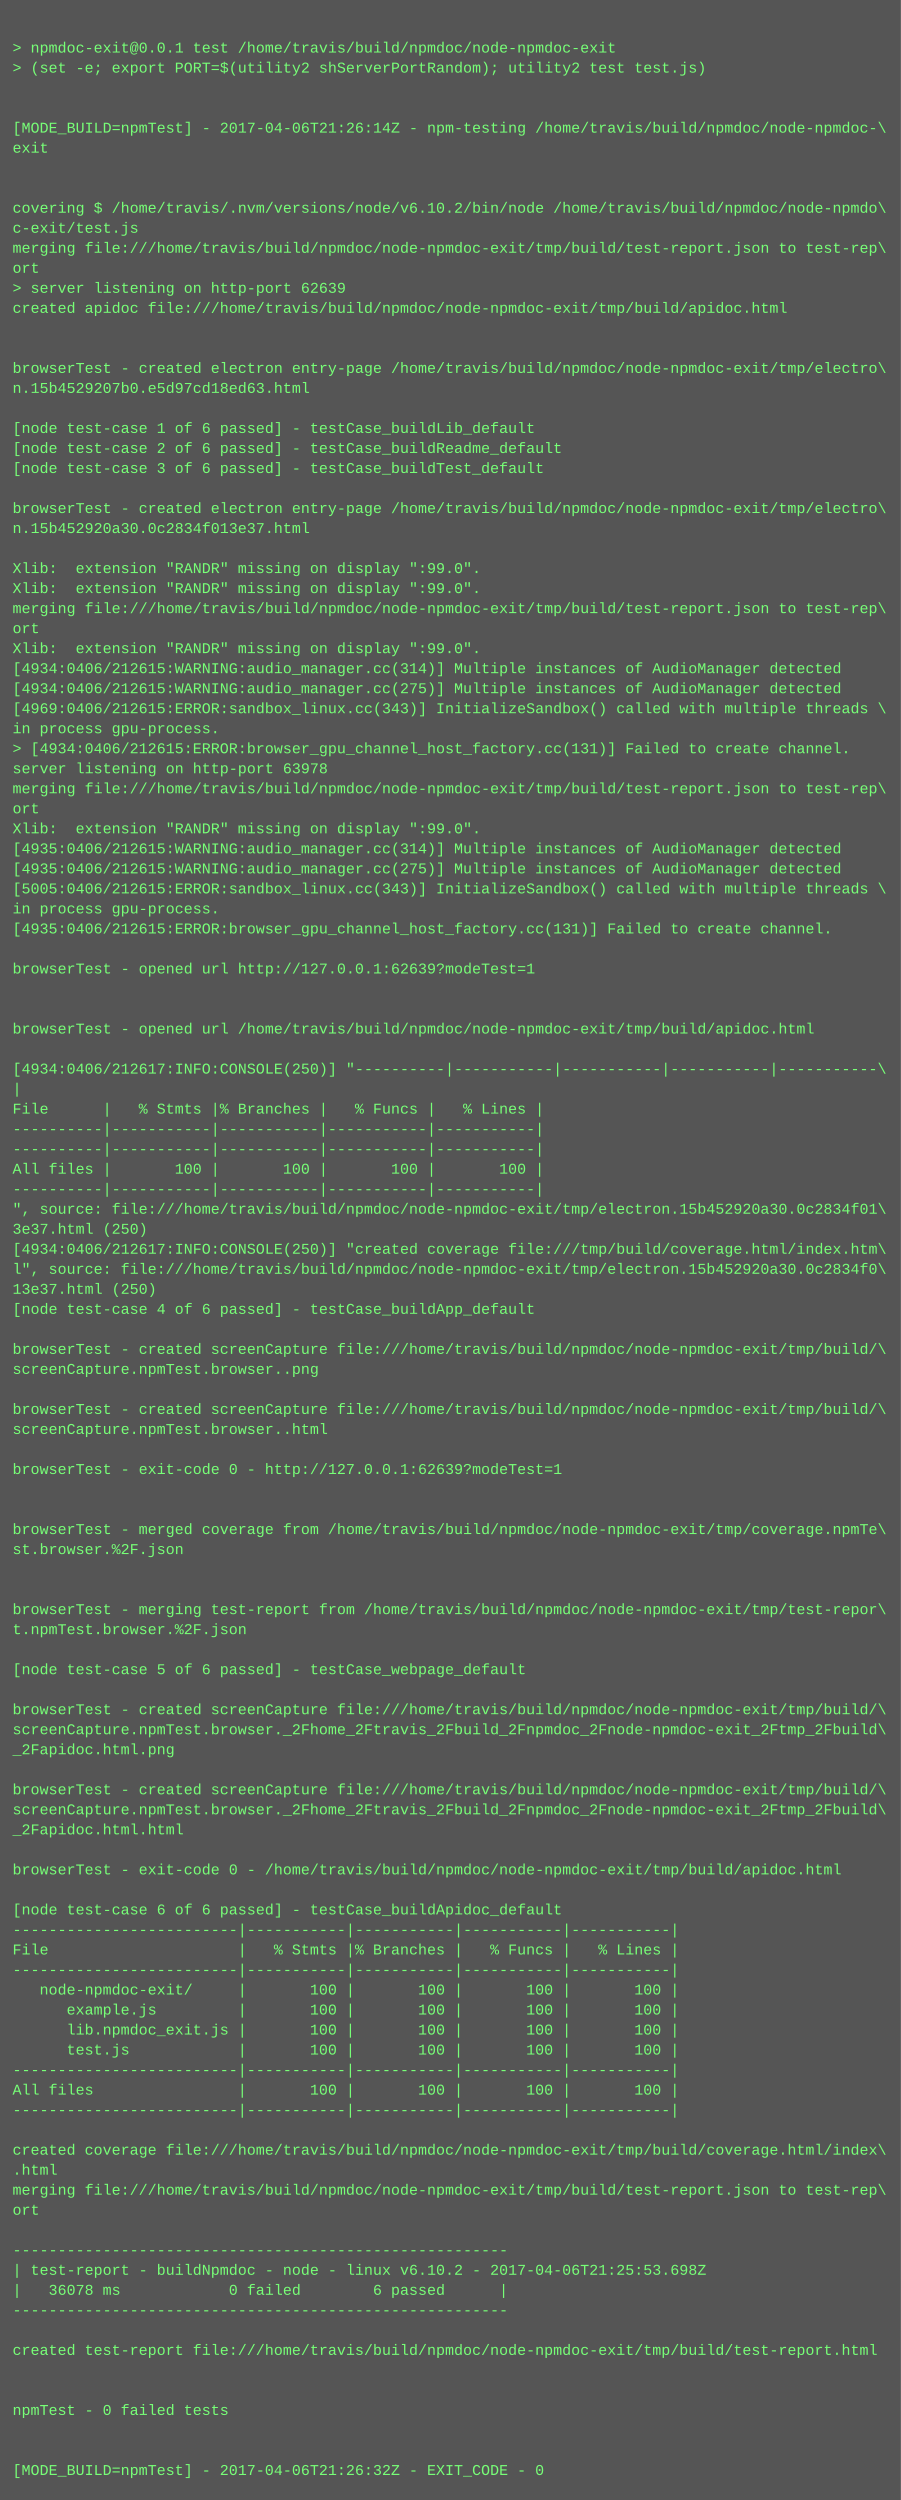
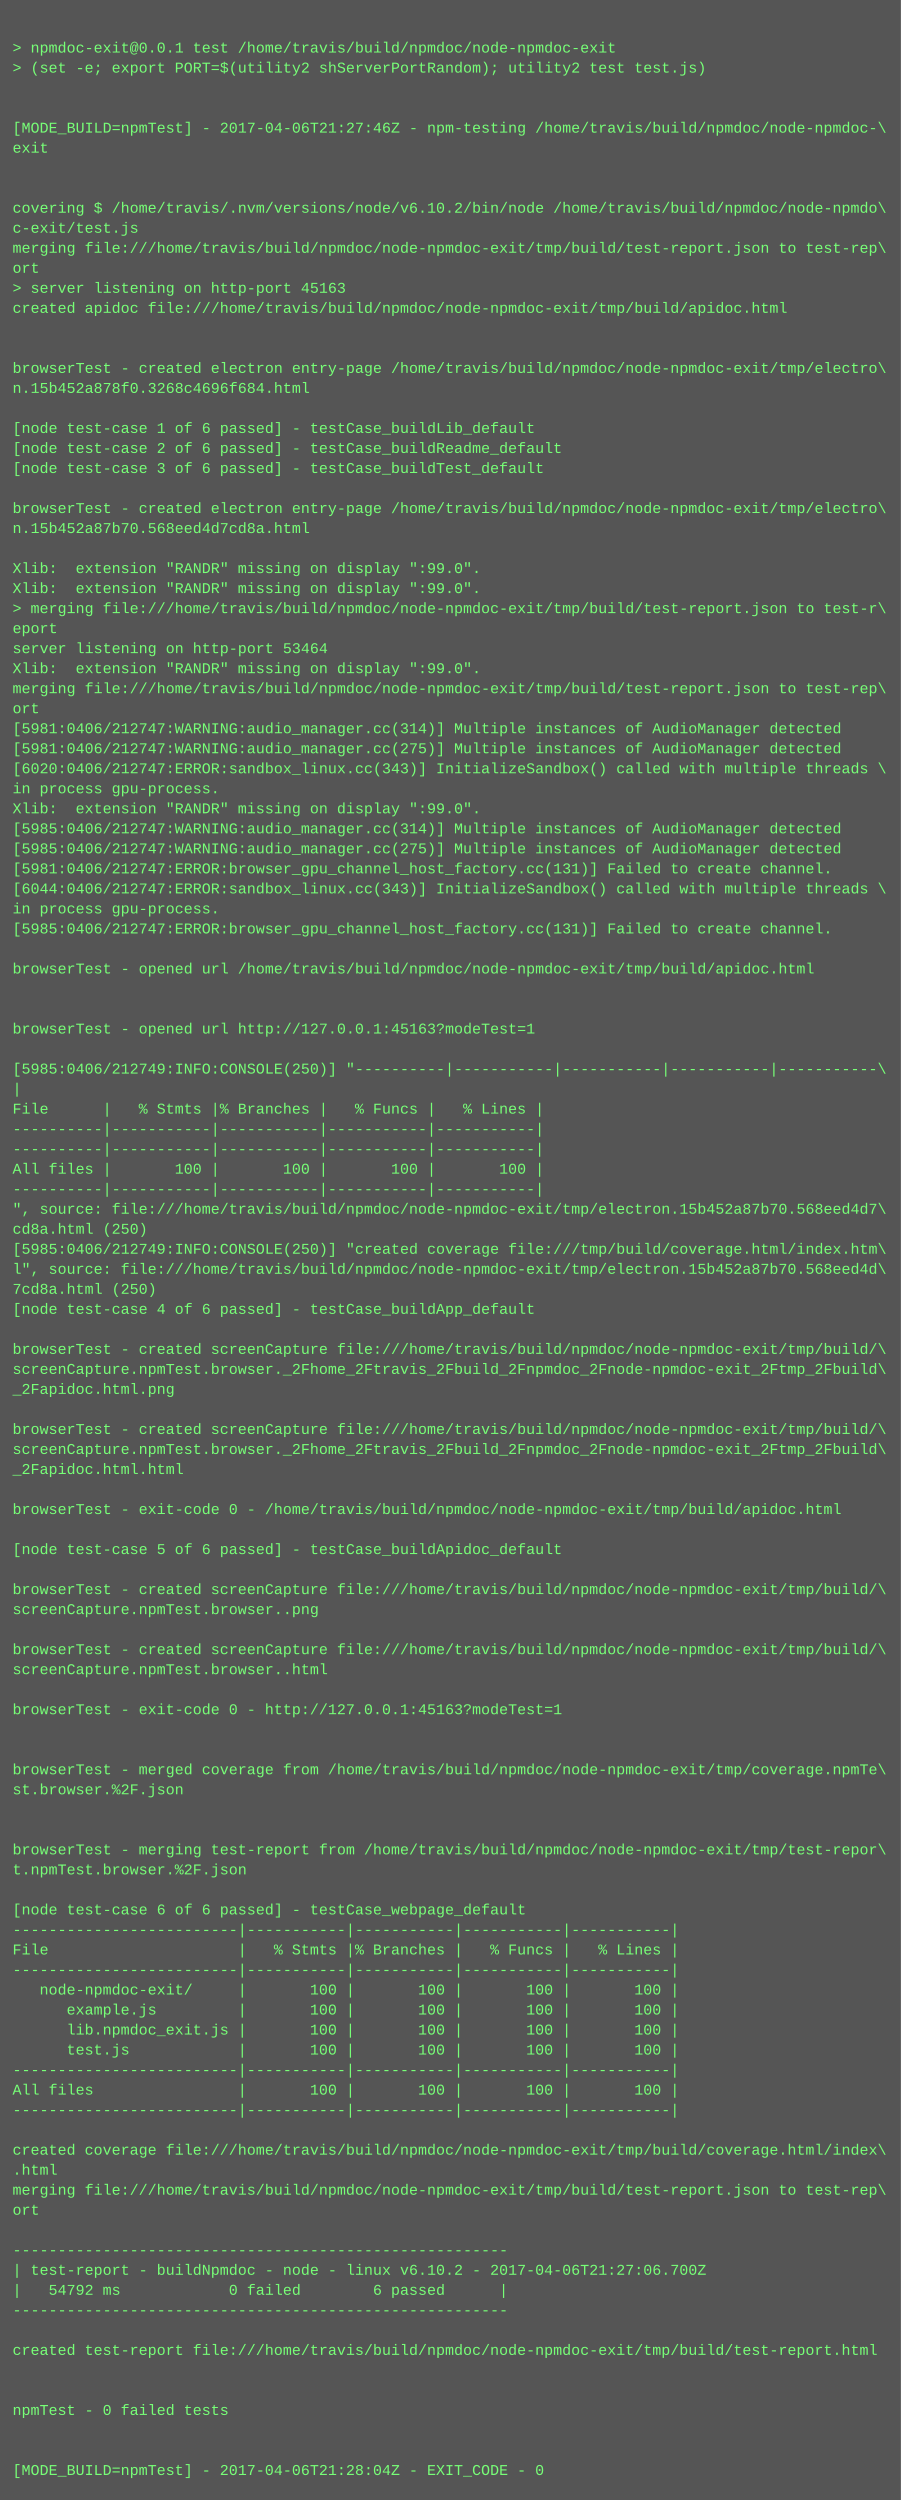
<svg xmlns="http://www.w3.org/2000/svg" height="1998" width="720">
  <rect height="1998" fill="#555" width="720" />
  <text fill="#7f7" font-family="Courier New" font-size="12" xml:space="preserve">
    <tspan x="10" y="26" />
    <tspan x="10" y="42">&gt; npmdoc-exit@0.0.1 test /home/travis/build/npmdoc/node-npmdoc-exit</tspan>
    <tspan x="10" y="58">&gt; (set -e; export PORT=$(utility2 shServerPortRandom); utility2 test test.js)</tspan>
    <tspan x="10" y="74" />
    <tspan x="10" y="90" />
-     <tspan x="10" y="106">[MODE_BUILD=npmTest] - 2017-04-06T21:26:14Z - npm-testing /home/travis/build/npmdoc/node-npmdoc-\</tspan>
+     <tspan x="10" y="106">[MODE_BUILD=npmTest] - 2017-04-06T21:27:46Z - npm-testing /home/travis/build/npmdoc/node-npmdoc-\</tspan>
    <tspan x="10" y="122">exit</tspan>
    <tspan x="10" y="138" />
    <tspan x="10" y="154" />
    <tspan x="10" y="170">covering $ /home/travis/.nvm/versions/node/v6.10.2/bin/node /home/travis/build/npmdoc/node-npmdo\</tspan>
    <tspan x="10" y="186">c-exit/test.js</tspan>
    <tspan x="10" y="202">merging file:///home/travis/build/npmdoc/node-npmdoc-exit/tmp/build/test-report.json to test-rep\</tspan>
    <tspan x="10" y="218">ort</tspan>
-     <tspan x="10" y="234">&gt; server listening on http-port 62639</tspan>
+     <tspan x="10" y="234">&gt; server listening on http-port 45163</tspan>
    <tspan x="10" y="250">created apidoc file:///home/travis/build/npmdoc/node-npmdoc-exit/tmp/build/apidoc.html</tspan>
    <tspan x="10" y="266" />
    <tspan x="10" y="282" />
    <tspan x="10" y="298">browserTest - created electron entry-page /home/travis/build/npmdoc/node-npmdoc-exit/tmp/electro\</tspan>
-     <tspan x="10" y="314">n.15b4529207b0.e5d97cd18ed63.html</tspan>
+     <tspan x="10" y="314">n.15b452a878f0.3268c4696f684.html</tspan>
    <tspan x="10" y="330" />
    <tspan x="10" y="346">[node test-case 1 of 6 passed] - testCase_buildLib_default</tspan>
    <tspan x="10" y="362">[node test-case 2 of 6 passed] - testCase_buildReadme_default</tspan>
    <tspan x="10" y="378">[node test-case 3 of 6 passed] - testCase_buildTest_default</tspan>
    <tspan x="10" y="394" />
    <tspan x="10" y="410">browserTest - created electron entry-page /home/travis/build/npmdoc/node-npmdoc-exit/tmp/electro\</tspan>
-     <tspan x="10" y="426">n.15b452920a30.0c2834f013e37.html</tspan>
+     <tspan x="10" y="426">n.15b452a87b70.568eed4d7cd8a.html</tspan>
    <tspan x="10" y="442" />
    <tspan x="10" y="458">Xlib:  extension "RANDR" missing on display ":99.0".</tspan>
    <tspan x="10" y="474">Xlib:  extension "RANDR" missing on display ":99.0".</tspan>
-     <tspan x="10" y="490">merging file:///home/travis/build/npmdoc/node-npmdoc-exit/tmp/build/test-report.json to test-rep\</tspan>
-     <tspan x="10" y="506">ort</tspan>
-     <tspan x="10" y="522">Xlib:  extension "RANDR" missing on display ":99.0".</tspan>
-     <tspan x="10" y="538">[4934:0406/212615:WARNING:audio_manager.cc(314)] Multiple instances of AudioManager detected</tspan>
-     <tspan x="10" y="554">[4934:0406/212615:WARNING:audio_manager.cc(275)] Multiple instances of AudioManager detected</tspan>
-     <tspan x="10" y="570">[4969:0406/212615:ERROR:sandbox_linux.cc(343)] InitializeSandbox() called with multiple threads \</tspan>
-     <tspan x="10" y="586">in process gpu-process. </tspan>
-     <tspan x="10" y="602">&gt; [4934:0406/212615:ERROR:browser_gpu_channel_host_factory.cc(131)] Failed to create channel.</tspan>
-     <tspan x="10" y="618">server listening on http-port 63978</tspan>
-     <tspan x="10" y="634">merging file:///home/travis/build/npmdoc/node-npmdoc-exit/tmp/build/test-report.json to test-rep\</tspan>
-     <tspan x="10" y="650">ort</tspan>
-     <tspan x="10" y="666">Xlib:  extension "RANDR" missing on display ":99.0".</tspan>
-     <tspan x="10" y="682">[4935:0406/212615:WARNING:audio_manager.cc(314)] Multiple instances of AudioManager detected</tspan>
-     <tspan x="10" y="698">[4935:0406/212615:WARNING:audio_manager.cc(275)] Multiple instances of AudioManager detected</tspan>
-     <tspan x="10" y="714">[5005:0406/212615:ERROR:sandbox_linux.cc(343)] InitializeSandbox() called with multiple threads \</tspan>
+     <tspan x="10" y="490">&gt; merging file:///home/travis/build/npmdoc/node-npmdoc-exit/tmp/build/test-report.json to test-r\</tspan>
+     <tspan x="10" y="506">eport</tspan>
+     <tspan x="10" y="522">server listening on http-port 53464</tspan>
+     <tspan x="10" y="538">Xlib:  extension "RANDR" missing on display ":99.0".</tspan>
+     <tspan x="10" y="554">merging file:///home/travis/build/npmdoc/node-npmdoc-exit/tmp/build/test-report.json to test-rep\</tspan>
+     <tspan x="10" y="570">ort</tspan>
+     <tspan x="10" y="586">[5981:0406/212747:WARNING:audio_manager.cc(314)] Multiple instances of AudioManager detected</tspan>
+     <tspan x="10" y="602">[5981:0406/212747:WARNING:audio_manager.cc(275)] Multiple instances of AudioManager detected</tspan>
+     <tspan x="10" y="618">[6020:0406/212747:ERROR:sandbox_linux.cc(343)] InitializeSandbox() called with multiple threads \</tspan>
+     <tspan x="10" y="634">in process gpu-process. </tspan>
+     <tspan x="10" y="650">Xlib:  extension "RANDR" missing on display ":99.0".</tspan>
+     <tspan x="10" y="666">[5985:0406/212747:WARNING:audio_manager.cc(314)] Multiple instances of AudioManager detected</tspan>
+     <tspan x="10" y="682">[5985:0406/212747:WARNING:audio_manager.cc(275)] Multiple instances of AudioManager detected</tspan>
+     <tspan x="10" y="698">[5981:0406/212747:ERROR:browser_gpu_channel_host_factory.cc(131)] Failed to create channel.</tspan>
+     <tspan x="10" y="714">[6044:0406/212747:ERROR:sandbox_linux.cc(343)] InitializeSandbox() called with multiple threads \</tspan>
    <tspan x="10" y="730">in process gpu-process. </tspan>
-     <tspan x="10" y="746">[4935:0406/212615:ERROR:browser_gpu_channel_host_factory.cc(131)] Failed to create channel.</tspan>
+     <tspan x="10" y="746">[5985:0406/212747:ERROR:browser_gpu_channel_host_factory.cc(131)] Failed to create channel.</tspan>
    <tspan x="10" y="762" />
-     <tspan x="10" y="778">browserTest - opened url http://127.0.0.1:62639?modeTest=1</tspan>
+     <tspan x="10" y="778">browserTest - opened url /home/travis/build/npmdoc/node-npmdoc-exit/tmp/build/apidoc.html</tspan>
    <tspan x="10" y="794" />
    <tspan x="10" y="810" />
-     <tspan x="10" y="826">browserTest - opened url /home/travis/build/npmdoc/node-npmdoc-exit/tmp/build/apidoc.html</tspan>
+     <tspan x="10" y="826">browserTest - opened url http://127.0.0.1:45163?modeTest=1</tspan>
    <tspan x="10" y="842" />
-     <tspan x="10" y="858">[4934:0406/212617:INFO:CONSOLE(250)] "----------|-----------|-----------|-----------|-----------\</tspan>
+     <tspan x="10" y="858">[5985:0406/212749:INFO:CONSOLE(250)] "----------|-----------|-----------|-----------|-----------\</tspan>
    <tspan x="10" y="874">|</tspan>
    <tspan x="10" y="890">File      |   % Stmts |% Branches |   % Funcs |   % Lines |</tspan>
    <tspan x="10" y="906">----------|-----------|-----------|-----------|-----------|</tspan>
    <tspan x="10" y="922">----------|-----------|-----------|-----------|-----------|</tspan>
    <tspan x="10" y="938">All files |       100 |       100 |       100 |       100 |</tspan>
    <tspan x="10" y="954">----------|-----------|-----------|-----------|-----------|</tspan>
-     <tspan x="10" y="970">", source: file:///home/travis/build/npmdoc/node-npmdoc-exit/tmp/electron.15b452920a30.0c2834f01\</tspan>
-     <tspan x="10" y="986">3e37.html (250)</tspan>
-     <tspan x="10" y="1002">[4934:0406/212617:INFO:CONSOLE(250)] "created coverage file:///tmp/build/coverage.html/index.htm\</tspan>
-     <tspan x="10" y="1018">l", source: file:///home/travis/build/npmdoc/node-npmdoc-exit/tmp/electron.15b452920a30.0c2834f0\</tspan>
-     <tspan x="10" y="1034">13e37.html (250)</tspan>
+     <tspan x="10" y="970">", source: file:///home/travis/build/npmdoc/node-npmdoc-exit/tmp/electron.15b452a87b70.568eed4d7\</tspan>
+     <tspan x="10" y="986">cd8a.html (250)</tspan>
+     <tspan x="10" y="1002">[5985:0406/212749:INFO:CONSOLE(250)] "created coverage file:///tmp/build/coverage.html/index.htm\</tspan>
+     <tspan x="10" y="1018">l", source: file:///home/travis/build/npmdoc/node-npmdoc-exit/tmp/electron.15b452a87b70.568eed4d\</tspan>
+     <tspan x="10" y="1034">7cd8a.html (250)</tspan>
    <tspan x="10" y="1050">[node test-case 4 of 6 passed] - testCase_buildApp_default</tspan>
    <tspan x="10" y="1066" />
    <tspan x="10" y="1082">browserTest - created screenCapture file:///home/travis/build/npmdoc/node-npmdoc-exit/tmp/build/\</tspan>
-     <tspan x="10" y="1098">screenCapture.npmTest.browser..png</tspan>
-     <tspan x="10" y="1114" />
-     <tspan x="10" y="1130">browserTest - created screenCapture file:///home/travis/build/npmdoc/node-npmdoc-exit/tmp/build/\</tspan>
-     <tspan x="10" y="1146">screenCapture.npmTest.browser..html</tspan>
-     <tspan x="10" y="1162" />
-     <tspan x="10" y="1178">browserTest - exit-code 0 - http://127.0.0.1:62639?modeTest=1</tspan>
+     <tspan x="10" y="1098">screenCapture.npmTest.browser._2Fhome_2Ftravis_2Fbuild_2Fnpmdoc_2Fnode-npmdoc-exit_2Ftmp_2Fbuild\</tspan>
+     <tspan x="10" y="1114">_2Fapidoc.html.png</tspan>
+     <tspan x="10" y="1130" />
+     <tspan x="10" y="1146">browserTest - created screenCapture file:///home/travis/build/npmdoc/node-npmdoc-exit/tmp/build/\</tspan>
+     <tspan x="10" y="1162">screenCapture.npmTest.browser._2Fhome_2Ftravis_2Fbuild_2Fnpmdoc_2Fnode-npmdoc-exit_2Ftmp_2Fbuild\</tspan>
+     <tspan x="10" y="1178">_2Fapidoc.html.html</tspan>
    <tspan x="10" y="1194" />
-     <tspan x="10" y="1210" />
-     <tspan x="10" y="1226">browserTest - merged coverage from /home/travis/build/npmdoc/node-npmdoc-exit/tmp/coverage.npmTe\</tspan>
-     <tspan x="10" y="1242">st.browser.%2F.json</tspan>
+     <tspan x="10" y="1210">browserTest - exit-code 0 - /home/travis/build/npmdoc/node-npmdoc-exit/tmp/build/apidoc.html</tspan>
+     <tspan x="10" y="1226" />
+     <tspan x="10" y="1242">[node test-case 5 of 6 passed] - testCase_buildApidoc_default</tspan>
    <tspan x="10" y="1258" />
-     <tspan x="10" y="1274" />
-     <tspan x="10" y="1290">browserTest - merging test-report from /home/travis/build/npmdoc/node-npmdoc-exit/tmp/test-repor\</tspan>
-     <tspan x="10" y="1306">t.npmTest.browser.%2F.json</tspan>
-     <tspan x="10" y="1322" />
-     <tspan x="10" y="1338">[node test-case 5 of 6 passed] - testCase_webpage_default</tspan>
+     <tspan x="10" y="1274">browserTest - created screenCapture file:///home/travis/build/npmdoc/node-npmdoc-exit/tmp/build/\</tspan>
+     <tspan x="10" y="1290">screenCapture.npmTest.browser..png</tspan>
+     <tspan x="10" y="1306" />
+     <tspan x="10" y="1322">browserTest - created screenCapture file:///home/travis/build/npmdoc/node-npmdoc-exit/tmp/build/\</tspan>
+     <tspan x="10" y="1338">screenCapture.npmTest.browser..html</tspan>
    <tspan x="10" y="1354" />
-     <tspan x="10" y="1370">browserTest - created screenCapture file:///home/travis/build/npmdoc/node-npmdoc-exit/tmp/build/\</tspan>
-     <tspan x="10" y="1386">screenCapture.npmTest.browser._2Fhome_2Ftravis_2Fbuild_2Fnpmdoc_2Fnode-npmdoc-exit_2Ftmp_2Fbuild\</tspan>
-     <tspan x="10" y="1402">_2Fapidoc.html.png</tspan>
-     <tspan x="10" y="1418" />
-     <tspan x="10" y="1434">browserTest - created screenCapture file:///home/travis/build/npmdoc/node-npmdoc-exit/tmp/build/\</tspan>
-     <tspan x="10" y="1450">screenCapture.npmTest.browser._2Fhome_2Ftravis_2Fbuild_2Fnpmdoc_2Fnode-npmdoc-exit_2Ftmp_2Fbuild\</tspan>
-     <tspan x="10" y="1466">_2Fapidoc.html.html</tspan>
-     <tspan x="10" y="1482" />
-     <tspan x="10" y="1498">browserTest - exit-code 0 - /home/travis/build/npmdoc/node-npmdoc-exit/tmp/build/apidoc.html</tspan>
+     <tspan x="10" y="1370">browserTest - exit-code 0 - http://127.0.0.1:45163?modeTest=1</tspan>
+     <tspan x="10" y="1386" />
+     <tspan x="10" y="1402" />
+     <tspan x="10" y="1418">browserTest - merged coverage from /home/travis/build/npmdoc/node-npmdoc-exit/tmp/coverage.npmTe\</tspan>
+     <tspan x="10" y="1434">st.browser.%2F.json</tspan>
+     <tspan x="10" y="1450" />
+     <tspan x="10" y="1466" />
+     <tspan x="10" y="1482">browserTest - merging test-report from /home/travis/build/npmdoc/node-npmdoc-exit/tmp/test-repor\</tspan>
+     <tspan x="10" y="1498">t.npmTest.browser.%2F.json</tspan>
    <tspan x="10" y="1514" />
-     <tspan x="10" y="1530">[node test-case 6 of 6 passed] - testCase_buildApidoc_default</tspan>
+     <tspan x="10" y="1530">[node test-case 6 of 6 passed] - testCase_webpage_default</tspan>
    <tspan x="10" y="1546">-------------------------|-----------|-----------|-----------|-----------|</tspan>
    <tspan x="10" y="1562">File                     |   % Stmts |% Branches |   % Funcs |   % Lines |</tspan>
    <tspan x="10" y="1578">-------------------------|-----------|-----------|-----------|-----------|</tspan>
    <tspan x="10" y="1594">   node-npmdoc-exit/     |       100 |       100 |       100 |       100 |</tspan>
    <tspan x="10" y="1610">      example.js         |       100 |       100 |       100 |       100 |</tspan>
    <tspan x="10" y="1626">      lib.npmdoc_exit.js |       100 |       100 |       100 |       100 |</tspan>
    <tspan x="10" y="1642">      test.js            |       100 |       100 |       100 |       100 |</tspan>
    <tspan x="10" y="1658">-------------------------|-----------|-----------|-----------|-----------|</tspan>
    <tspan x="10" y="1674">All files                |       100 |       100 |       100 |       100 |</tspan>
    <tspan x="10" y="1690">-------------------------|-----------|-----------|-----------|-----------|</tspan>
    <tspan x="10" y="1706" />
    <tspan x="10" y="1722">created coverage file:///home/travis/build/npmdoc/node-npmdoc-exit/tmp/build/coverage.html/index\</tspan>
    <tspan x="10" y="1738">.html</tspan>
    <tspan x="10" y="1754">merging file:///home/travis/build/npmdoc/node-npmdoc-exit/tmp/build/test-report.json to test-rep\</tspan>
    <tspan x="10" y="1770">ort</tspan>
    <tspan x="10" y="1786" />
    <tspan x="10" y="1802">-------------------------------------------------------</tspan>
-     <tspan x="10" y="1818">| test-report - buildNpmdoc - node - linux v6.10.2 - 2017-04-06T21:25:53.698Z</tspan>
-     <tspan x="10" y="1834">|   36078 ms            0 failed        6 passed      |</tspan>
+     <tspan x="10" y="1818">| test-report - buildNpmdoc - node - linux v6.10.2 - 2017-04-06T21:27:06.700Z</tspan>
+     <tspan x="10" y="1834">|   54792 ms            0 failed        6 passed      |</tspan>
    <tspan x="10" y="1850">-------------------------------------------------------</tspan>
    <tspan x="10" y="1866" />
    <tspan x="10" y="1882">created test-report file:///home/travis/build/npmdoc/node-npmdoc-exit/tmp/build/test-report.html</tspan>
    <tspan x="10" y="1898" />
    <tspan x="10" y="1914" />
    <tspan x="10" y="1930">npmTest - 0 failed tests</tspan>
    <tspan x="10" y="1946" />
    <tspan x="10" y="1962" />
-     <tspan x="10" y="1978">[MODE_BUILD=npmTest] - 2017-04-06T21:26:32Z - EXIT_CODE - 0</tspan>
+     <tspan x="10" y="1978">[MODE_BUILD=npmTest] - 2017-04-06T21:28:04Z - EXIT_CODE - 0</tspan>
  </text>
</svg>
